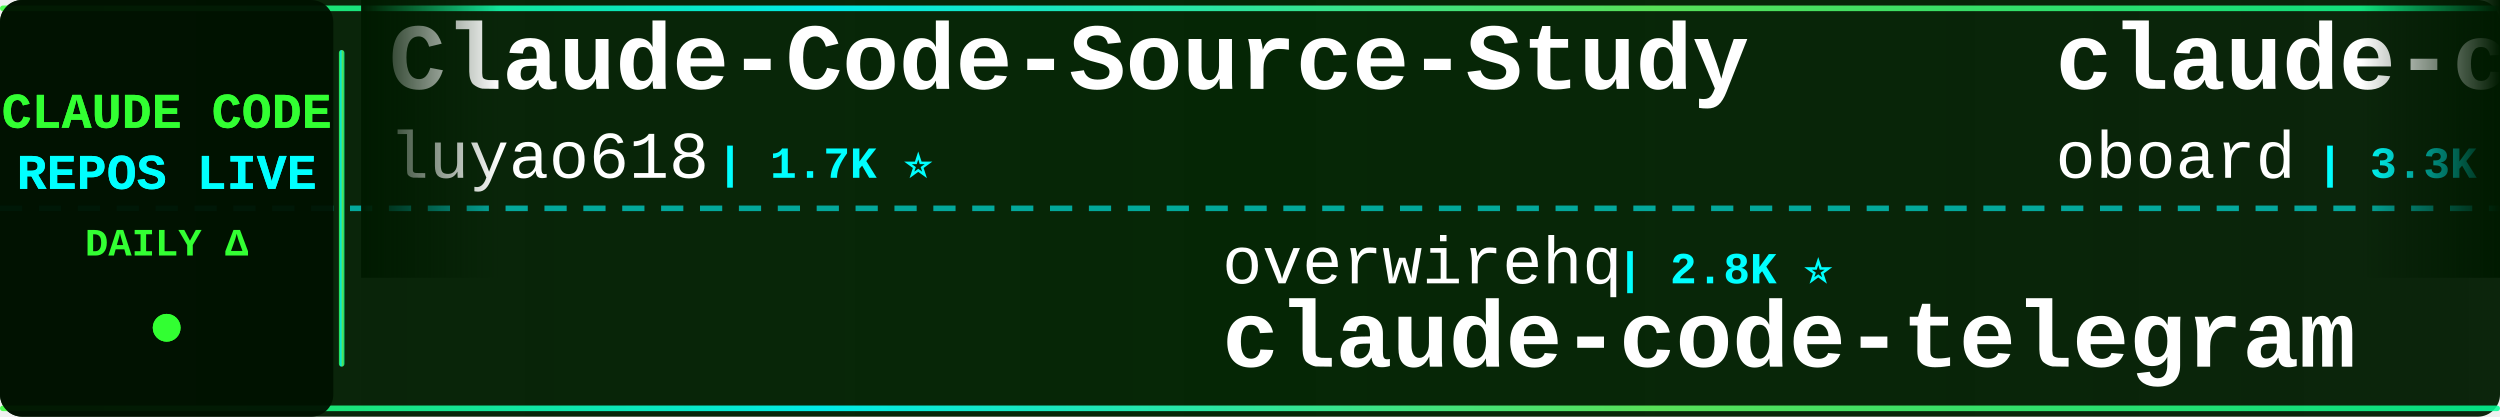
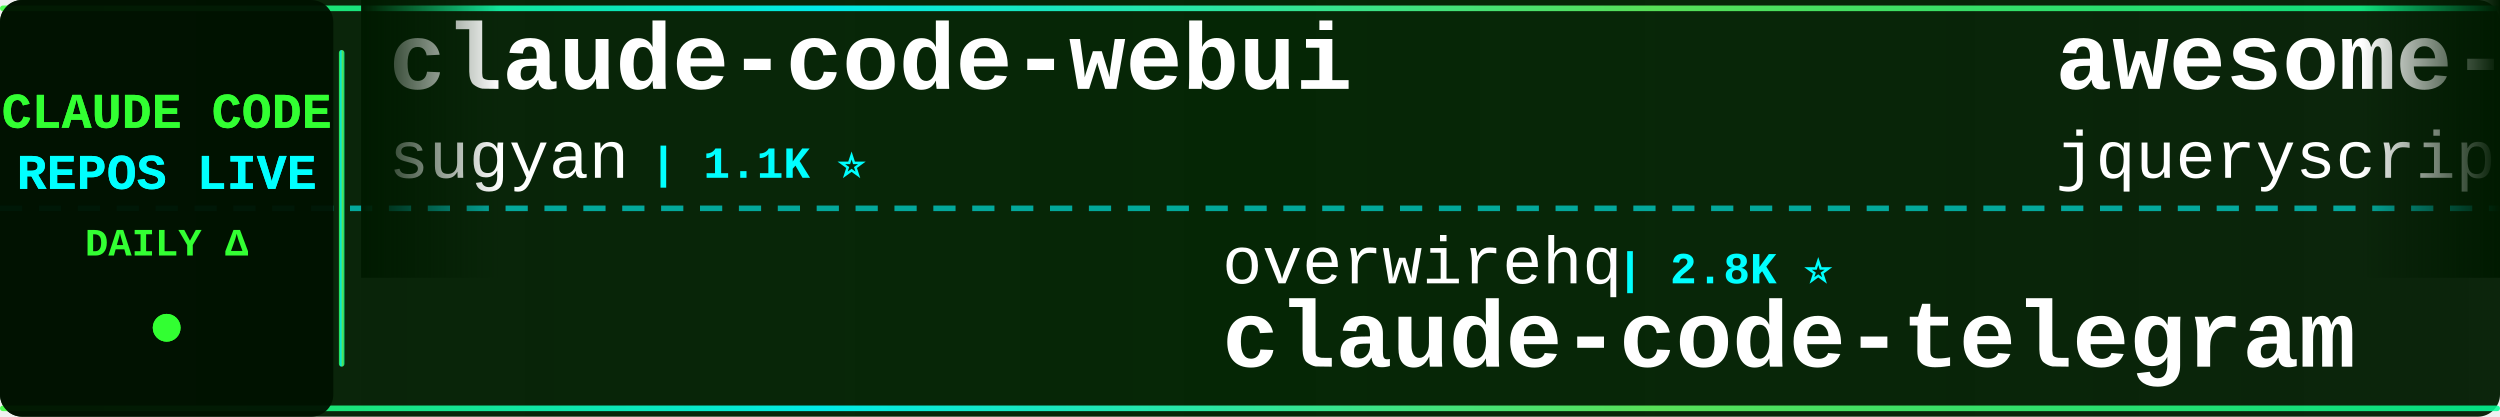
<svg xmlns="http://www.w3.org/2000/svg" width="900" height="150">
  <defs>
    <linearGradient id="tickerBg" x1="0%" y1="0%" x2="100%" y2="0%">
      <stop offset="0%" style="stop-color:#001a00;stop-opacity:0.95" />
      <stop offset="50%" style="stop-color:#002200;stop-opacity:0.98" />
      <stop offset="100%" style="stop-color:#001a00;stop-opacity:0.95" />
    </linearGradient>
    <linearGradient id="borderGrad" x1="0%" y1="0%" x2="100%" y2="0%">
      <stop offset="0%" style="stop-color:#33ff33;stop-opacity:0.85">
        <animate attributeName="stop-opacity" values="0.85;1;0.85" dur="2s" repeatCount="indefinite" />
      </stop>
      <stop offset="33%" style="stop-color:#00ffff;stop-opacity:0.9">
        <animate attributeName="stop-opacity" values="0.9;1;0.9" dur="2.2s" repeatCount="indefinite" />
      </stop>
      <stop offset="66%" style="stop-color:#66ff66;stop-opacity:0.85">
        <animate attributeName="stop-opacity" values="0.85;1;0.85" dur="1.8s" repeatCount="indefinite" />
      </stop>
      <stop offset="100%" style="stop-color:#00ff99;stop-opacity:0.85">
        <animate attributeName="stop-opacity" values="0.85;1;0.85" dur="2s" repeatCount="indefinite" />
      </stop>
    </linearGradient>
    <filter id="textGlow">
      <feGaussianBlur stdDeviation="0.1" result="coloredBlur" />
      <feMerge>
        <feMergeNode in="coloredBlur" />
        <feMergeNode in="SourceGraphic" />
      </feMerge>
    </filter>
    <filter id="metricGlow">
      <feGaussianBlur stdDeviation="0.2" result="coloredBlur" />
      <feMerge>
        <feMergeNode in="coloredBlur" />
        <feMergeNode in="SourceGraphic" />
      </feMerge>
    </filter>
    <linearGradient id="leftFade" x1="0%" y1="0%" x2="100%" y2="0%">
      <stop offset="0%" style="stop-color:#001a00;stop-opacity:1" />
      <stop offset="100%" style="stop-color:#001a00;stop-opacity:0" />
    </linearGradient>
    <linearGradient id="rightFade" x1="0%" y1="0%" x2="100%" y2="0%">
      <stop offset="0%" style="stop-color:#001a00;stop-opacity:0" />
      <stop offset="100%" style="stop-color:#001a00;stop-opacity:1" />
    </linearGradient>
  </defs>
  <rect width="900" height="150" fill="url(#tickerBg)" rx="8" />
  <rect x="0" y="2" width="900" height="2" fill="url(#borderGrad)" rx="1" />
  <rect x="0" y="146" width="900" height="2" fill="url(#borderGrad)" rx="1" />
  <line x1="0" y1="75" x2="900" y2="75" stroke="#00ffff" stroke-width="2" stroke-dasharray="8 6" opacity="0.6" />
  <rect x="0" y="0" width="120" height="150" fill="#001100" opacity="0.95" rx="8" />
  <text x="60" y="46" font-family="'Courier New', monospace" font-size="18" font-weight="bold" fill="#33ff33" text-anchor="middle" filter="url(#textGlow)">
    CLAUDE CODE
  </text>
  <text x="60" y="68" font-family="'Courier New', monospace" font-size="18" font-weight="bold" fill="#00ffff" text-anchor="middle" filter="url(#textGlow)">
    REPOS LIVE
  </text>
  <text x="60" y="92" font-family="'Courier New', monospace" font-size="14" font-weight="bold" fill="#33ff33" text-anchor="middle">
    DAILY Δ
  </text>
  <circle cx="60" cy="118" r="5" fill="#33ff33" filter="url(#metricGlow)">
    <animate attributeName="r" values="4;6;4" dur="1.5s" repeatCount="indefinite" />
    <animate attributeName="opacity" values="0.6;1;0.6" dur="1.5s" repeatCount="indefinite" />
  </circle>
  <rect x="122" y="18" width="2" height="114" fill="url(#borderGrad)" rx="1" />
  <clipPath id="tickerClip">
    <rect x="130" y="0" width="770" height="150" />
  </clipPath>
  <g clip-path="url(#tickerClip)">
    <g id="tickerItems">
      <animateTransform attributeName="transform" attributeType="XML" type="translate" from="0 0" to="-3000 0" dur="54s" repeatCount="indefinite" />
      <g transform="translate(0, 0)">
-         <text x="140" y="32" font-family="'Courier New', monospace" font-size="34" font-weight="bold" fill="#ffffff">Claude-Code-Source-Study</text>
-         <text x="140" y="64" font-family="'Courier New', monospace" font-size="24" font-weight="normal" fill="#ffffff" opacity="1.0">luyao618</text>
-         <text x="258" y="64" font-family="'Courier New', monospace" font-size="16" font-weight="bold" fill="#00ffff"> | 1.7K ⭐</text>
+         <text x="140" y="32" font-family="'Courier New', monospace" font-size="34" font-weight="bold" fill="#ffffff">claude-code-webui</text>
+         <text x="140" y="64" font-family="'Courier New', monospace" font-size="24" font-weight="normal" fill="#ffffff" opacity="1.0">sugyan</text>
+         <text x="234" y="64" font-family="'Courier New', monospace" font-size="16" font-weight="bold" fill="#00ffff"> | 1.1K ⭐</text>
      </g>
      <g transform="translate(300, 0)">
        <text x="140" y="102" font-family="'Courier New', monospace" font-size="24" font-weight="normal" fill="#ffffff" opacity="1.0">overwirehq</text>
        <text x="282" y="102" font-family="'Courier New', monospace" font-size="16" font-weight="bold" fill="#00ffff"> | 2.8K ⭐</text>
        <text x="140" y="132" font-family="'Courier New', monospace" font-size="34" font-weight="bold" fill="#ffffff">claude-code-telegram</text>
      </g>
      <g transform="translate(600, 0)">
-         <text x="140" y="32" font-family="'Courier New', monospace" font-size="34" font-weight="bold" fill="#ffffff">claude-code-rev</text>
-         <text x="140" y="64" font-family="'Courier New', monospace" font-size="24" font-weight="normal" fill="#ffffff" opacity="1.0">oboard</text>
-         <text x="234" y="64" font-family="'Courier New', monospace" font-size="16" font-weight="bold" fill="#00ffff"> | 3.3K ⭐</text>
+         <text x="140" y="32" font-family="'Courier New', monospace" font-size="34" font-weight="bold" fill="#ffffff">awesome-claude-code</text>
+         <text x="140" y="64" font-family="'Courier New', monospace" font-size="24" font-weight="normal" fill="#ffffff" opacity="1.0">jqueryscript</text>
+         <text x="306" y="64" font-family="'Courier New', monospace" font-size="16" font-weight="bold" fill="#00ffff"> | 516 ⭐</text>
      </g>
      <g transform="translate(900, 0)">
-         <text x="140" y="102" font-family="'Courier New', monospace" font-size="24" font-weight="normal" fill="#ffffff" opacity="1.0">Chachamaru127</text>
-         <text x="318" y="102" font-family="'Courier New', monospace" font-size="16" font-weight="bold" fill="#00ffff"> | 3.1K ⭐</text>
-         <text x="140" y="132" font-family="'Courier New', monospace" font-size="34" font-weight="bold" fill="#ffffff">claude-code-harness</text>
+         <text x="140" y="102" font-family="'Courier New', monospace" font-size="24" font-weight="normal" fill="#ffffff" opacity="1.0">oboard</text>
+         <text x="234" y="102" font-family="'Courier New', monospace" font-size="16" font-weight="bold" fill="#00ffff"> | 3.3K ⭐</text>
+         <text x="140" y="132" font-family="'Courier New', monospace" font-size="34" font-weight="bold" fill="#ffffff">claude-code-rev</text>
      </g>
      <g transform="translate(1200, 0)">
+         <text x="140" y="32" font-family="'Courier New', monospace" font-size="34" font-weight="bold" fill="#ffffff">claude-code-engineering</text>
+         <text x="140" y="64" font-family="'Courier New', monospace" font-size="24" font-weight="normal" fill="#ffffff" opacity="1.0">huangjia2019</text>
+         <text x="306" y="64" font-family="'Courier New', monospace" font-size="16" font-weight="bold" fill="#00ffff"> | 1.1K ⭐</text>
+       </g>
+       <g transform="translate(1500, 0)">
+         <text x="140" y="102" font-family="'Courier New', monospace" font-size="24" font-weight="normal" fill="#ffffff" opacity="1.0">Piebald-AI</text>
+         <text x="282" y="102" font-family="'Courier New', monospace" font-size="16" font-weight="bold" fill="#00ffff"> | 12.7K ⭐ +2</text>
+         <text x="140" y="132" font-family="'Courier New', monospace" font-size="34" font-weight="bold" fill="#ffffff">claude-code-system-promp...</text>
+       </g>
+       <g transform="translate(1800, 0)">
        <text x="140" y="32" font-family="'Courier New', monospace" font-size="34" font-weight="bold" fill="#ffffff">awesome-claude-code-suba...</text>
        <text x="140" y="64" font-family="'Courier New', monospace" font-size="24" font-weight="normal" fill="#ffffff" opacity="1.0">VoltAgent</text>
-         <text x="270" y="64" font-family="'Courier New', monospace" font-size="16" font-weight="bold" fill="#00ffff"> | 25.2K ⭐ +1</text>
+         <text x="270" y="64" font-family="'Courier New', monospace" font-size="16" font-weight="bold" fill="#00ffff"> | 25.2K ⭐ +4</text>
      </g>
-       <g transform="translate(1500, 0)">
+       <g transform="translate(2100, 0)">
+         <text x="140" y="102" font-family="'Courier New', monospace" font-size="24" font-weight="normal" fill="#ffffff" opacity="1.0">fazxes</text>
+         <text x="234" y="102" font-family="'Courier New', monospace" font-size="16" font-weight="bold" fill="#00ffff"> | 241 ⭐</text>
+         <text x="140" y="132" font-family="'Courier New', monospace" font-size="34" font-weight="bold" fill="#ffffff">Claude-code</text>
+       </g>
+       <g transform="translate(2400, 0)">
+         <text x="140" y="32" font-family="'Courier New', monospace" font-size="34" font-weight="bold" fill="#ffffff">claude-code-best-practic...</text>
+         <text x="140" y="64" font-family="'Courier New', monospace" font-size="24" font-weight="normal" fill="#ffffff" opacity="1.0">shanraisshan</text>
+         <text x="306" y="64" font-family="'Courier New', monospace" font-size="16" font-weight="bold" fill="#00ffff"> | 66.1K ⭐ +5</text>
+       </g>
+       <g transform="translate(2700, 0)">
        <text x="140" y="102" font-family="'Courier New', monospace" font-size="24" font-weight="normal" fill="#ffffff" opacity="1.0">frankbria</text>
        <text x="270" y="102" font-family="'Courier New', monospace" font-size="16" font-weight="bold" fill="#00ffff"> | 9.6K ⭐</text>
        <text x="140" y="132" font-family="'Courier New', monospace" font-size="34" font-weight="bold" fill="#ffffff">ralph-claude-code</text>
      </g>
-       <g transform="translate(1800, 0)">
-         <text x="140" y="32" font-family="'Courier New', monospace" font-size="34" font-weight="bold" fill="#ffffff">claude-code-analysis</text>
-         <text x="140" y="64" font-family="'Courier New', monospace" font-size="24" font-weight="normal" fill="#ffffff" opacity="1.0">liuup</text>
-         <text x="222" y="64" font-family="'Courier New', monospace" font-size="16" font-weight="bold" fill="#00ffff"> | 3.9K ⭐</text>
-       </g>
-       <g transform="translate(2100, 0)">
-         <text x="140" y="102" font-family="'Courier New', monospace" font-size="24" font-weight="normal" fill="#ffffff" opacity="1.0">VILA-Lab</text>
-         <text x="258" y="102" font-family="'Courier New', monospace" font-size="16" font-weight="bold" fill="#00ffff"> | 2.1K ⭐ +1</text>
-         <text x="140" y="132" font-family="'Courier New', monospace" font-size="34" font-weight="bold" fill="#ffffff">Dive-into-Claude-Code</text>
-       </g>
-       <g transform="translate(2400, 0)">
-         <text x="140" y="32" font-family="'Courier New', monospace" font-size="34" font-weight="bold" fill="#ffffff">claude-code-cli</text>
-         <text x="140" y="64" font-family="'Courier New', monospace" font-size="24" font-weight="normal" fill="#ffffff" opacity="1.0">huangserva</text>
-         <text x="282" y="64" font-family="'Courier New', monospace" font-size="16" font-weight="bold" fill="#00ffff"> | 629 ⭐</text>
-       </g>
-       <g transform="translate(2700, 0)">
-         <text x="140" y="102" font-family="'Courier New', monospace" font-size="24" font-weight="normal" fill="#ffffff" opacity="1.0">Yeachan-Heo</text>
-         <text x="294" y="102" font-family="'Courier New', monospace" font-size="16" font-weight="bold" fill="#00ffff"> | 39.2K ⭐ +3</text>
-         <text x="140" y="132" font-family="'Courier New', monospace" font-size="34" font-weight="bold" fill="#ffffff">oh-my-claudecode</text>
-       </g>
      <g transform="translate(3000, 0)">
-         <text x="140" y="32" font-family="'Courier New', monospace" font-size="34" font-weight="bold" fill="#ffffff">Claude-Code-Source-Study</text>
-         <text x="140" y="64" font-family="'Courier New', monospace" font-size="24" font-weight="normal" fill="#ffffff" opacity="1.0">luyao618</text>
-         <text x="258" y="64" font-family="'Courier New', monospace" font-size="16" font-weight="bold" fill="#00ffff"> | 1.7K ⭐</text>
+         <text x="140" y="32" font-family="'Courier New', monospace" font-size="34" font-weight="bold" fill="#ffffff">claude-code-webui</text>
+         <text x="140" y="64" font-family="'Courier New', monospace" font-size="24" font-weight="normal" fill="#ffffff" opacity="1.0">sugyan</text>
+         <text x="234" y="64" font-family="'Courier New', monospace" font-size="16" font-weight="bold" fill="#00ffff"> | 1.1K ⭐</text>
      </g>
      <g transform="translate(3300, 0)">
        <text x="140" y="102" font-family="'Courier New', monospace" font-size="24" font-weight="normal" fill="#ffffff" opacity="1.0">overwirehq</text>
        <text x="282" y="102" font-family="'Courier New', monospace" font-size="16" font-weight="bold" fill="#00ffff"> | 2.8K ⭐</text>
        <text x="140" y="132" font-family="'Courier New', monospace" font-size="34" font-weight="bold" fill="#ffffff">claude-code-telegram</text>
      </g>
      <g transform="translate(3600, 0)">
-         <text x="140" y="32" font-family="'Courier New', monospace" font-size="34" font-weight="bold" fill="#ffffff">claude-code-rev</text>
-         <text x="140" y="64" font-family="'Courier New', monospace" font-size="24" font-weight="normal" fill="#ffffff" opacity="1.0">oboard</text>
-         <text x="234" y="64" font-family="'Courier New', monospace" font-size="16" font-weight="bold" fill="#00ffff"> | 3.3K ⭐</text>
+         <text x="140" y="32" font-family="'Courier New', monospace" font-size="34" font-weight="bold" fill="#ffffff">awesome-claude-code</text>
+         <text x="140" y="64" font-family="'Courier New', monospace" font-size="24" font-weight="normal" fill="#ffffff" opacity="1.0">jqueryscript</text>
+         <text x="306" y="64" font-family="'Courier New', monospace" font-size="16" font-weight="bold" fill="#00ffff"> | 516 ⭐</text>
      </g>
      <g transform="translate(3900, 0)">
-         <text x="140" y="102" font-family="'Courier New', monospace" font-size="24" font-weight="normal" fill="#ffffff" opacity="1.0">Chachamaru127</text>
-         <text x="318" y="102" font-family="'Courier New', monospace" font-size="16" font-weight="bold" fill="#00ffff"> | 3.1K ⭐</text>
-         <text x="140" y="132" font-family="'Courier New', monospace" font-size="34" font-weight="bold" fill="#ffffff">claude-code-harness</text>
+         <text x="140" y="102" font-family="'Courier New', monospace" font-size="24" font-weight="normal" fill="#ffffff" opacity="1.0">oboard</text>
+         <text x="234" y="102" font-family="'Courier New', monospace" font-size="16" font-weight="bold" fill="#00ffff"> | 3.3K ⭐</text>
+         <text x="140" y="132" font-family="'Courier New', monospace" font-size="34" font-weight="bold" fill="#ffffff">claude-code-rev</text>
      </g>
    </g>
  </g>
  <rect x="130" y="0" width="50" height="100" fill="url(#leftFade)" />
  <rect x="850" y="0" width="50" height="100" fill="url(#rightFade)" />
</svg>
